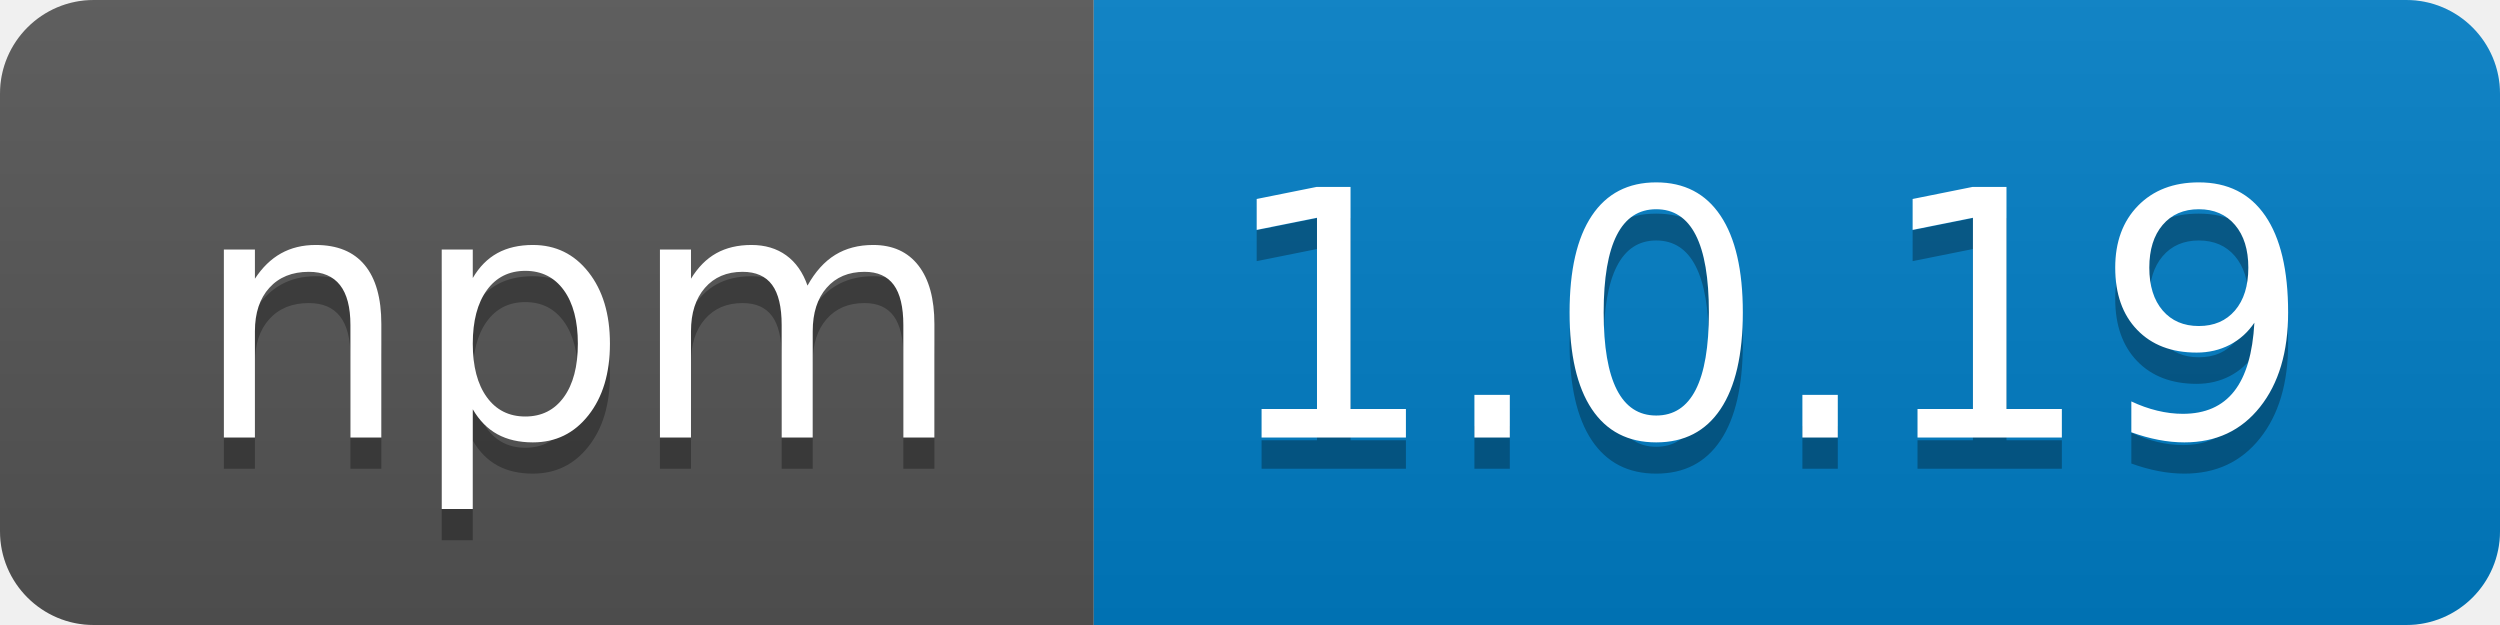
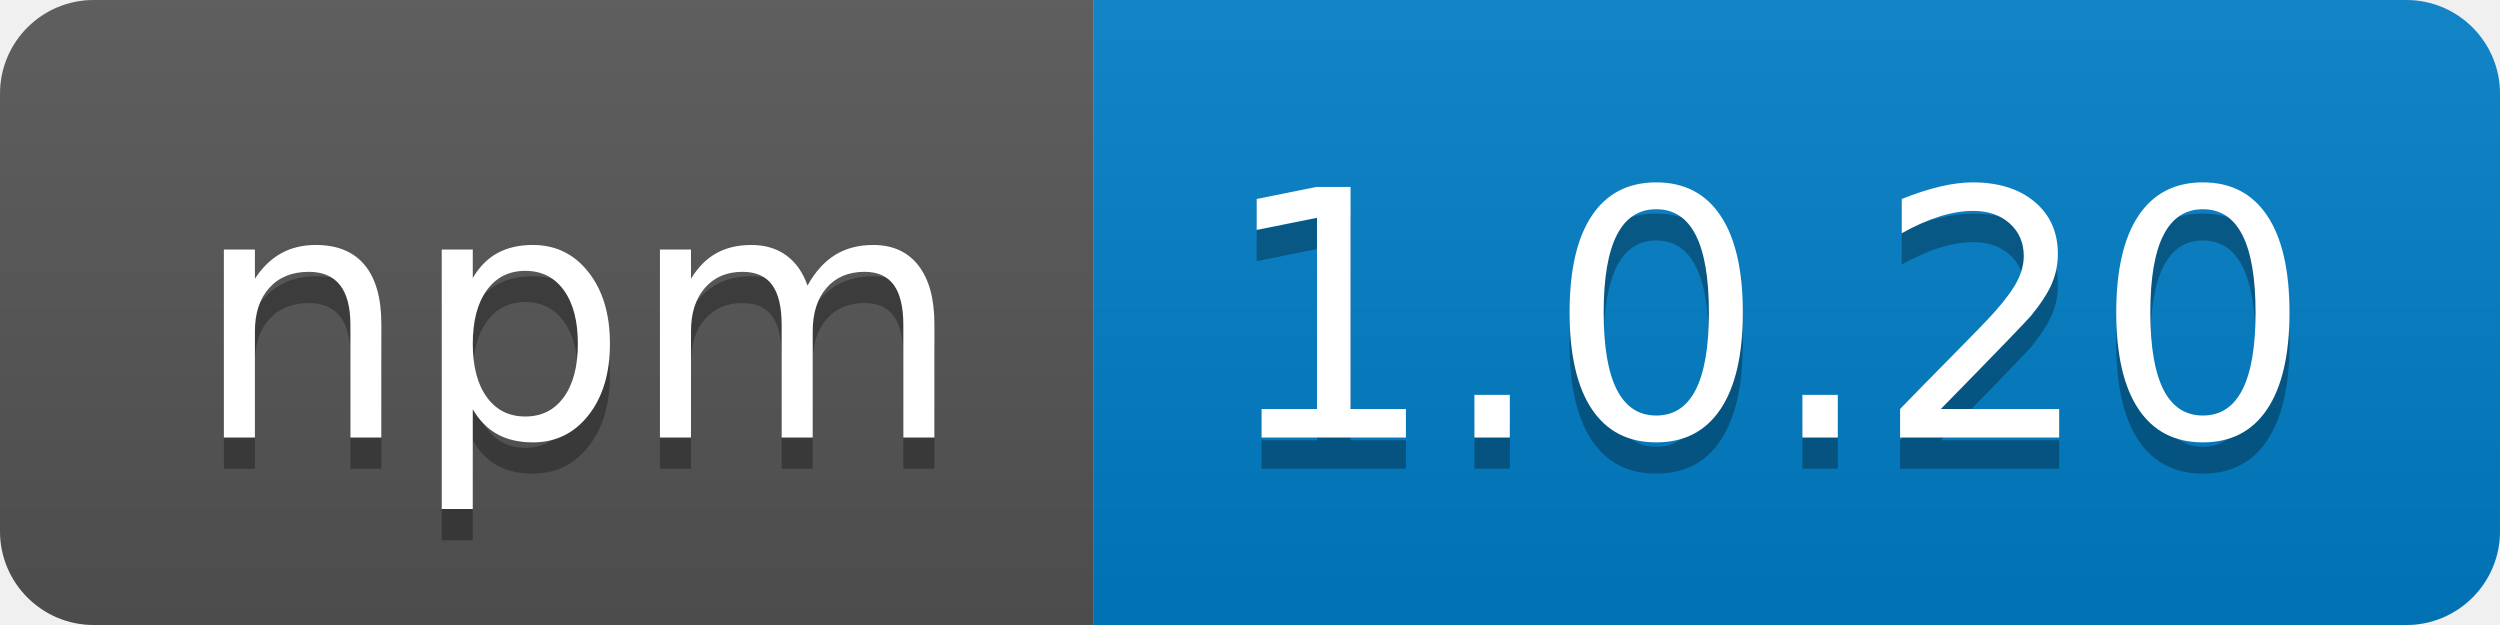
- <svg xmlns="http://www.w3.org/2000/svg" width="80" height="20" role="img" aria-label="npm: 1.0.19">
+ <svg xmlns="http://www.w3.org/2000/svg" width="80" height="20" role="img" aria-label="npm: 1.0.20">
  <linearGradient id="s" x2="0" y2="100%">
    <stop offset="0" stop-color="#bbb" stop-opacity=".1" />
    <stop offset="1" stop-opacity=".1" />
  </linearGradient>
  <clipPath id="r">
    <rect width="80" height="20" rx="3" fill="#fff" />
  </clipPath>
  <g clip-path="url(#r)">
    <rect width="35" height="20" fill="#555" />
    <rect x="35" width="45" height="20" fill="#007ec6" />
    <rect width="80" height="20" fill="url(#s)" />
  </g>
  <g fill="#fff" text-anchor="middle" font-family="Verdana,Geneva,DejaVu Sans,sans-serif" text-rendering="geometricPrecision" font-size="110">
    <text aria-hidden="true" x="185" y="150" fill="#010101" fill-opacity=".3" transform="scale(.1)" textLength="250">npm</text>
    <text x="185" y="140" transform="scale(.1)" fill="#fff" textLength="250">npm</text>
-     <text aria-hidden="true" x="565" y="150" fill="#010101" fill-opacity=".3" transform="scale(.1)" textLength="350">1.0.19</text>
-     <text x="565" y="140" transform="scale(.1)" fill="#fff" textLength="350">1.0.19</text>
+     <text aria-hidden="true" x="565" y="150" fill="#010101" fill-opacity=".3" transform="scale(.1)" textLength="350">1.0.20</text>
+     <text x="565" y="140" transform="scale(.1)" fill="#fff" textLength="350">1.0.20</text>
  </g>
</svg>
